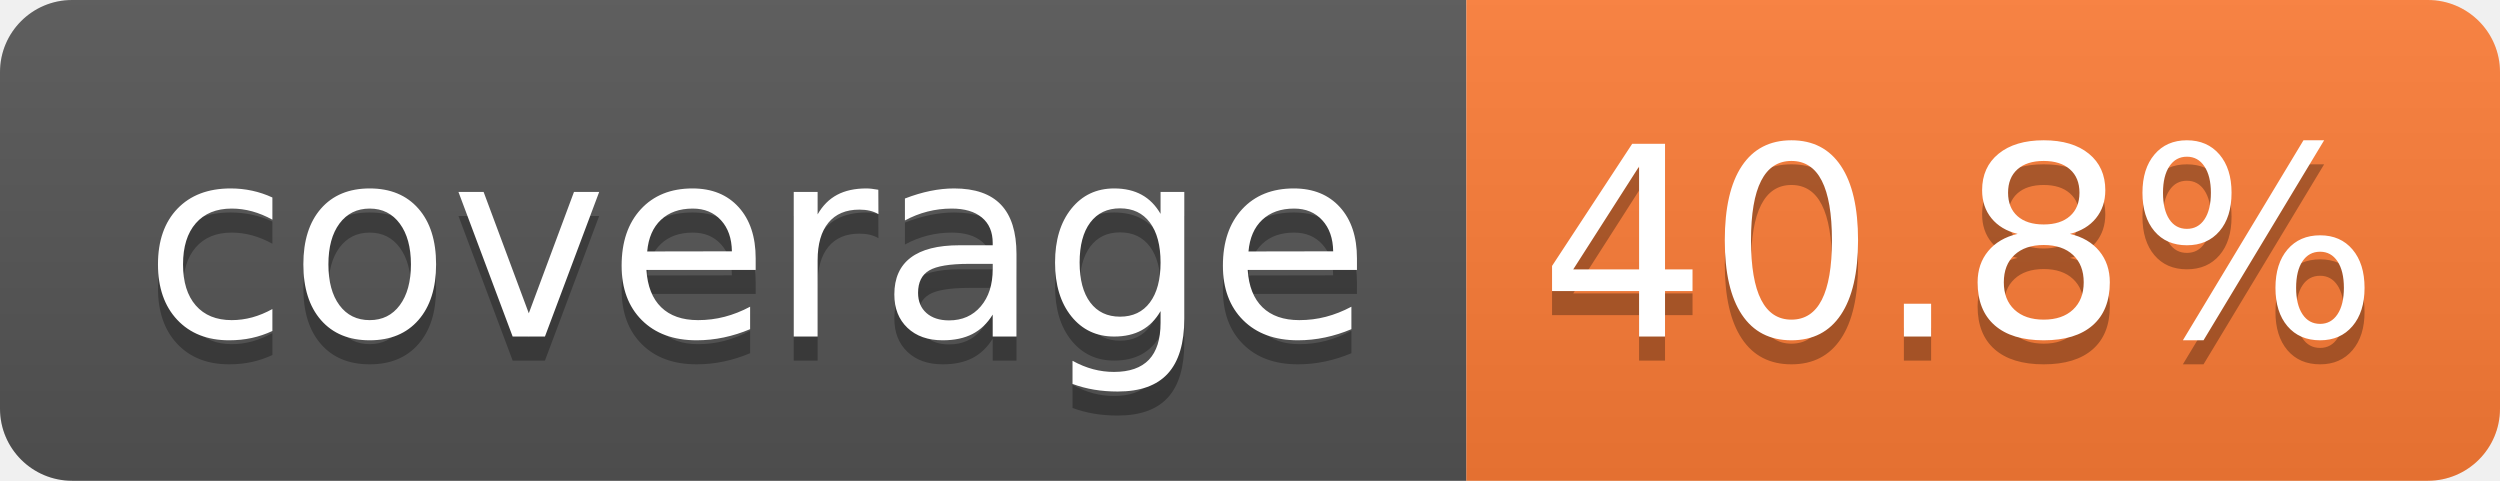
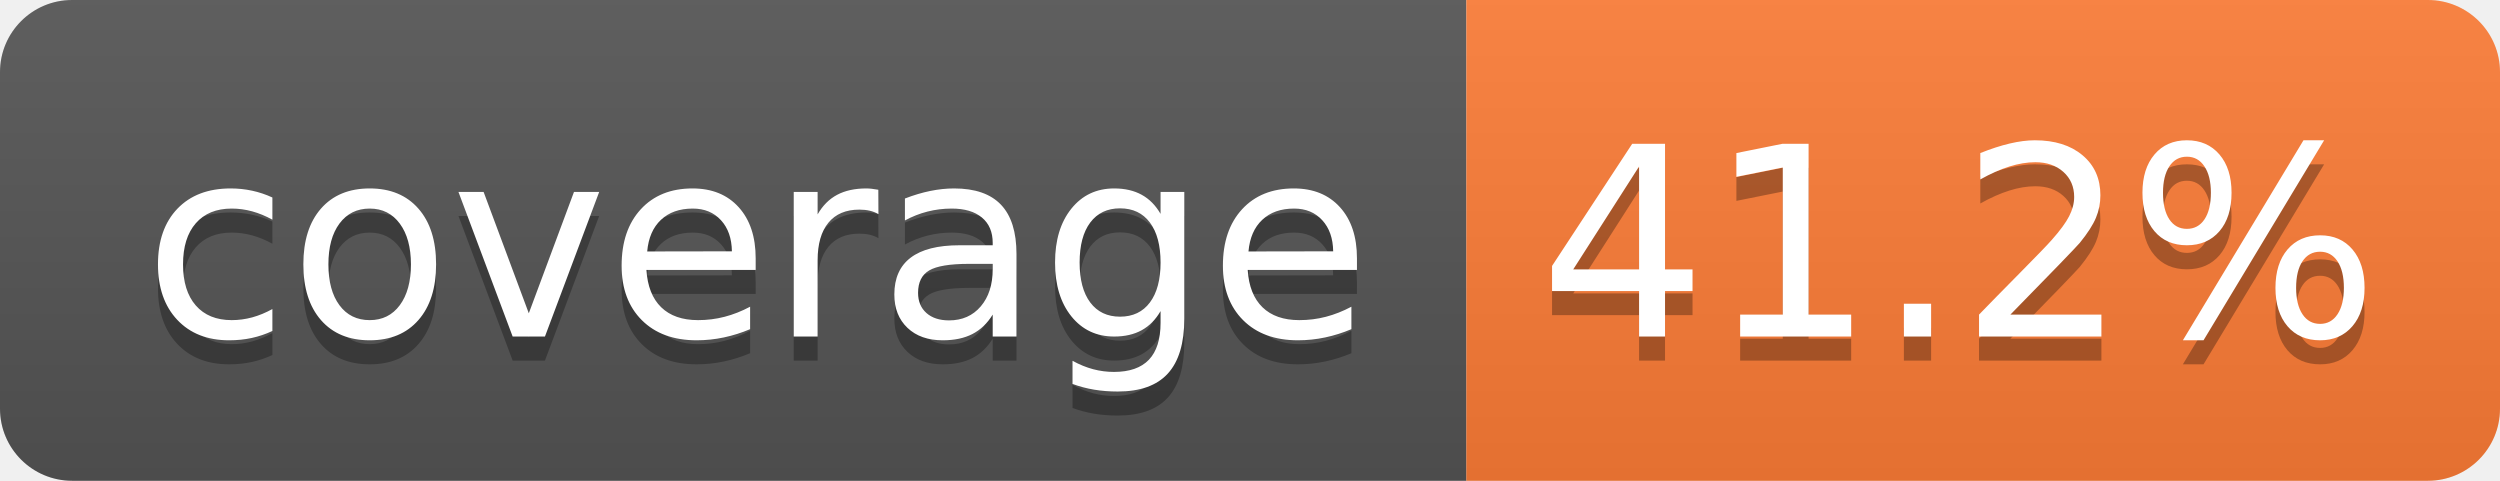
- <svg xmlns="http://www.w3.org/2000/svg" width="104" height="20" role="img" aria-label="coverage: 40.8%">
+ <svg xmlns="http://www.w3.org/2000/svg" width="104" height="20" role="img" aria-label="coverage: 41.2%">
  <linearGradient id="s" x2="0" y2="100%">
    <stop offset="0" stop-color="#bbb" stop-opacity=".1" />
    <stop offset="1" stop-opacity=".1" />
  </linearGradient>
  <clipPath id="r">
    <rect width="104" height="20" rx="3" fill="#fff" />
  </clipPath>
  <g clip-path="url(#r)">
    <rect width="61" height="20" fill="#555" />
    <rect x="61" width="43" height="20" fill="#fe7d37" />
    <rect width="104" height="20" fill="url(#s)" />
  </g>
  <g fill="#fff" text-anchor="middle" font-family="Verdana,Geneva,DejaVu Sans,sans-serif" text-rendering="geometricPrecision" font-size="110">
    <text aria-hidden="true" x="315" y="150" fill="#010101" fill-opacity=".3" transform="scale(.1)" textLength="510">coverage</text>
    <text x="315" y="140" transform="scale(.1)" fill="#fff" textLength="510">coverage</text>
-     <text aria-hidden="true" x="815" y="150" fill="#010101" fill-opacity=".3" transform="scale(.1)" textLength="330">40.8%</text>
-     <text x="815" y="140" transform="scale(.1)" fill="#fff" textLength="330">40.8%</text>
+     <text aria-hidden="true" x="815" y="150" fill="#010101" fill-opacity=".3" transform="scale(.1)" textLength="330">41.2%</text>
+     <text x="815" y="140" transform="scale(.1)" fill="#fff" textLength="330">41.2%</text>
  </g>
</svg>
